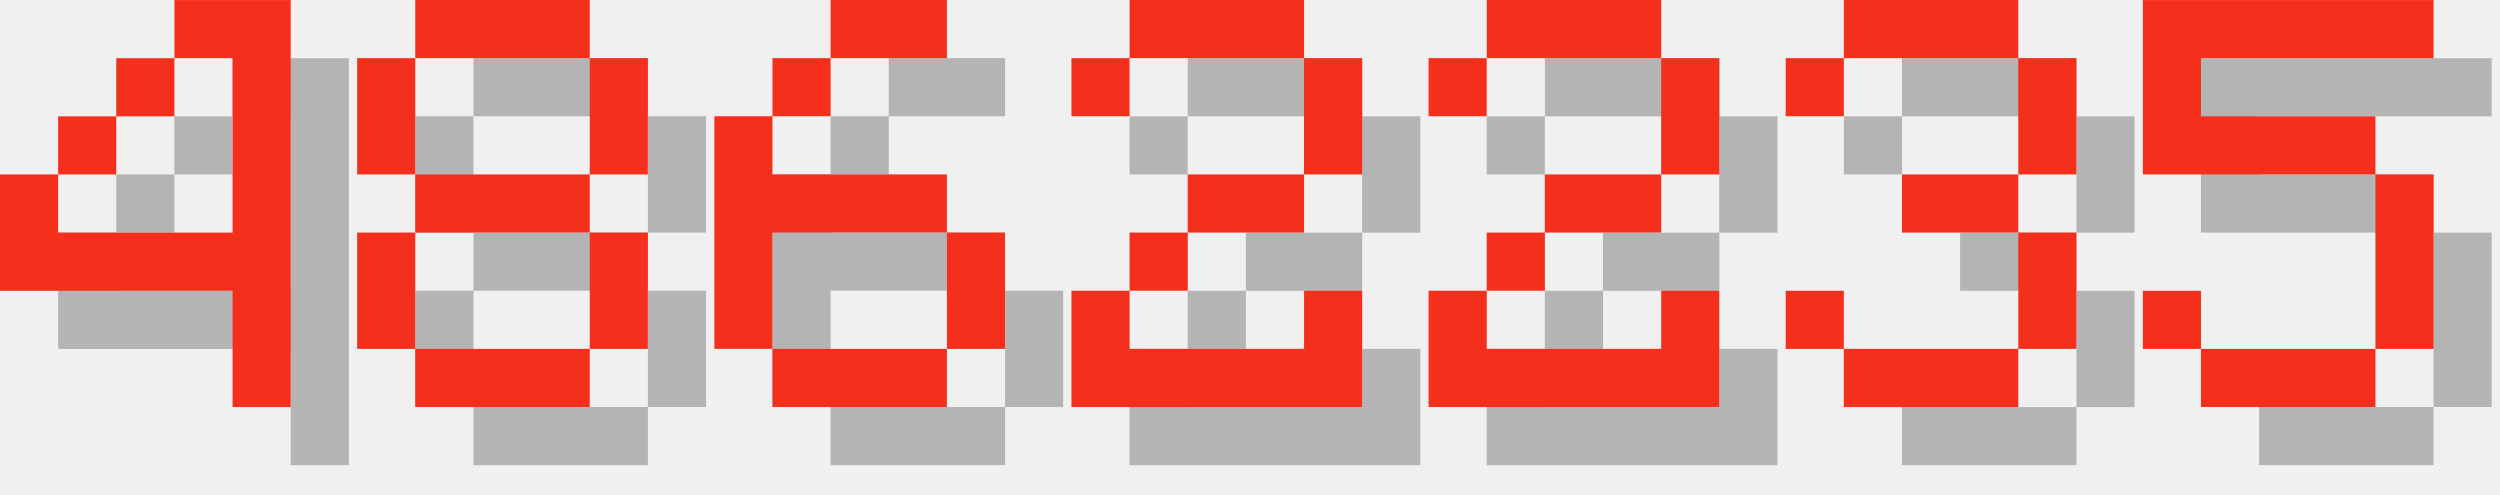
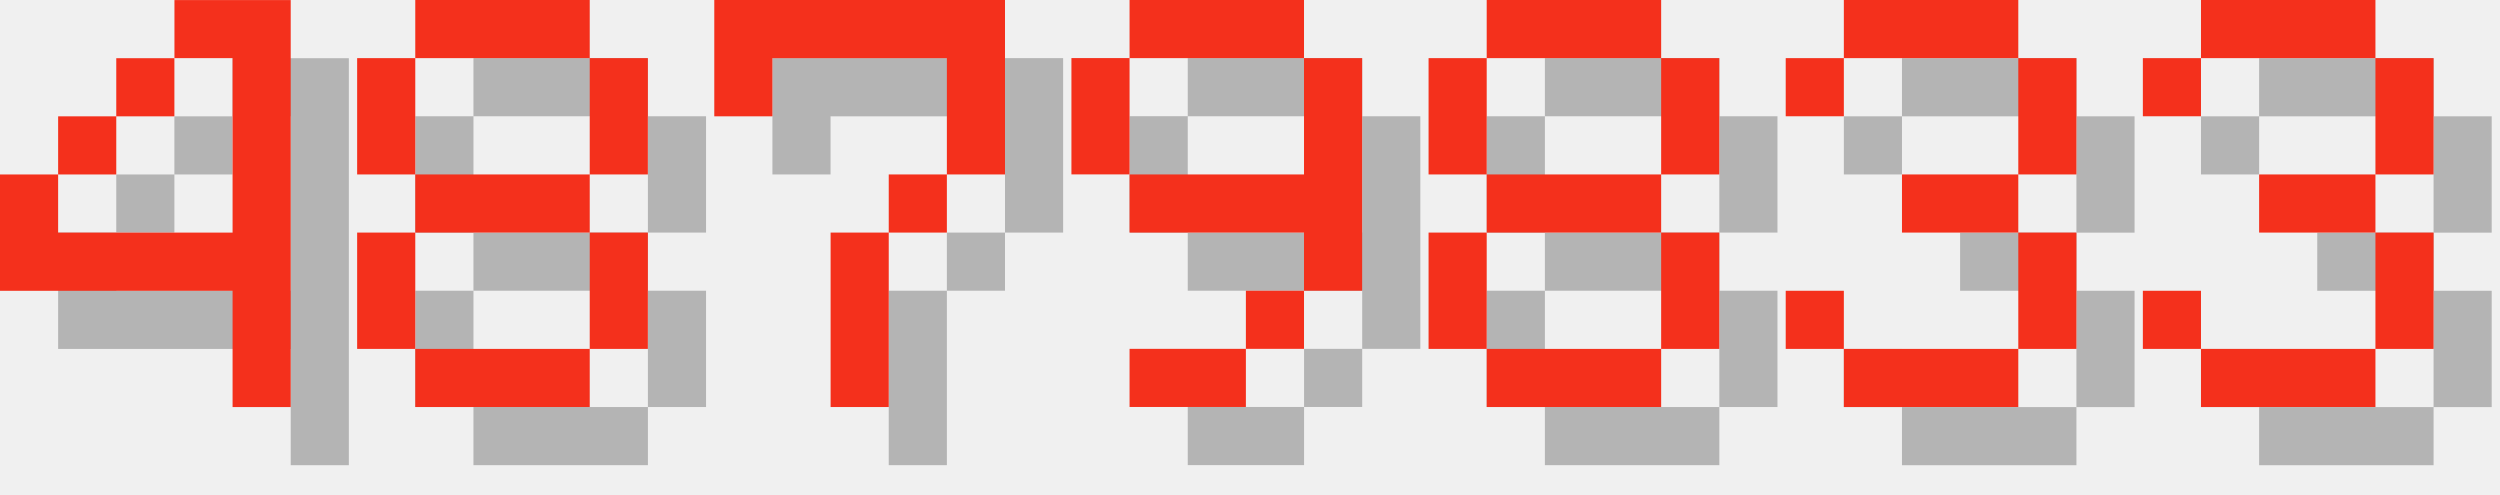
<svg xmlns="http://www.w3.org/2000/svg" version="1.1" width="182.0" height="36">
  <style>
        .text-foreground {
            fill: #F4301C;
        }
        .text-shadow {
            fill: #000000;
            fill-opacity: 0.25;
        }
    </style>
  <g class="digit" id="digit_4" transform="translate(0.0, 0), scale(4)">
    <path id="digit_4_shadow" class="text-shadow" d="m4.233 1.058v1.058h1.058v3.175h-3.175v-1.058h-1.058v2.117h4.233v2.117h1.058v-7.408h-2.117zm-2.117 3.175h1.058v-1.058h-1.058v1.058zm1.058-1.058h1.058v-1.058h-1.058v1.058z" fill-opacity=".5" style="paint-order:stroke fill markers" />
    <path id="digit_4_fg" class="text-foreground" d="m3.175 0v1.058h1.058v3.175h-3.175v-1.058h-1.058v2.117h4.233v2.117h1.058v-7.408h-2.117zm-2.117 3.175h1.058v-1.058h-1.058v1.058zm1.058-1.058h1.058v-1.058h-1.058v1.058z" fill="#fff" style="paint-order:stroke fill markers" />
  </g>
  <g class="digit" id="digit_8" transform="translate(26.0, 0), scale(4)">
    <path id="digit_8_shadow" class="text-shadow" d="m2.117 1.058v1.058h3.175v-1.058h-3.175zm3.175 1.058v2.117h1.058v-2.117h-1.058zm0 2.117h-3.175v1.058h3.175v-1.058zm0 1.058v2.117h1.058v-2.117h-1.058zm0 2.117h-3.175v1.058h3.175v-1.058zm-3.175 0v-2.117h-1.058v2.117h1.058zm0-3.175v-2.117h-1.058v2.117h1.058z" fill-opacity=".5" style="paint-order:stroke fill markers" />
    <path id="digit_8_fg" class="text-foreground" d="m1.058 0v1.058h3.175v-1.058h-3.175zm3.175 1.058v2.117h1.058v-2.117h-1.058zm0 2.117h-3.175v1.058h3.175v-1.058zm0 1.058v2.117h1.058v-2.117h-1.058zm0 2.117h-3.175v1.058h3.175v-1.058zm-3.175 0v-2.117h-1.058v2.117h1.058zm0-3.175v-2.117h-1.058v2.117h1.058z" fill="#fff" style="paint-order:stroke fill markers" />
  </g>
-   <g class="digit" id="digit_6" transform="translate(52.0, 0), scale(4)">
-     <path id="digit_6_shadow" class="text-shadow" d="m3.175 1.058v1.058h2.117v-1.058h-2.117zm0 1.058h-1.058v1.058h1.058v-1.058zm-1.058 1.058h-1.058v4.233h1.058v-2.117h3.175v-1.058h-3.175v-1.058zm3.175 2.117v2.117h1.058v-2.117h-1.058zm0 2.117h-3.175v1.058h3.175v-1.058z" fill-opacity=".5" style="paint-order:stroke fill markers" />
-     <path id="digit_6_fg" class="text-foreground" d="m2.117 0v1.058h2.117v-1.058h-2.117zm0 1.058h-1.058v1.058h1.058v-1.058zm-1.058 1.058h-1.058v4.233h1.058v-2.117h3.175v-1.058h-3.175v-1.058zm3.175 2.117v2.117h1.058v-2.117h-1.058zm0 2.117h-3.175v1.058h3.175v-1.058z" fill="#fff" style="paint-order:stroke fill markers" />
+   <g class="digit" id="digit_7" transform="translate(52.0, 0), scale(4)">
+     <path id="digit_7_shadow" class="text-shadow" d="m1.058 1.058 2e-6 2.117h1.058v-1.058h3.175v1.058l2e-7 1.058h-1.058v1.058h-1.058l4e-7 3.175 1.058 1e-7v-3.175h1.058v-1.058h1.058l5e-7 -1.058v-2.117z" fill-opacity=".5" style="paint-order:stroke fill markers" />
+     <path id="digit_7_fg" class="text-foreground" d="m0 0 2e-6 2.117h1.058v-1.058h3.175v1.058l2e-7 1.058h-1.058v1.058h-1.058l4e-7 3.175 1.058 1e-7v-3.175h1.058v-1.058h1.058l5e-7 -1.058v-2.117z" fill="#fff" style="paint-order:stroke fill markers" />
  </g>
-   <g class="digit" id="digit_2" transform="translate(78.0, 0), scale(4)">
-     <path id="digit_2_shadow" class="text-shadow" d="m1.058 2.117v1.058h1.058v-1.058h3.175v2.117h-2.117v1.058h-1.058v1.058h-1.058v2.117h5.292v-2.117h-1.058v1.058h-3.175v-1.058h1.058v-1.058h2.117v-1.058h1.058v-2.117h-1.058v-1.058h-3.175v1.058h-1.058z" fill-opacity=".5" style="paint-order:stroke fill markers" />
-     <path id="digit_2_fg" class="text-foreground" d="m0 1.058v1.058h1.058v-1.058h3.175v2.117h-2.117v1.058h-1.058v1.058h-1.058v2.117h5.292v-2.117h-1.058v1.058h-3.175v-1.058h1.058v-1.058h2.117v-1.058h1.058v-2.117h-1.058v-1.058h-3.175v1.058h-1.058z" fill="#fff" style="paint-order:stroke fill markers" />
+   <g class="digit" id="digit_9" transform="translate(78.0, 0), scale(4)">
+     <path id="digit_9_shadow" class="text-shadow" d="m2.117 1.058v1.058h3.175v-1.058h-3.175zm3.175 1.058v2.117h-3.175v1.058h3.175v1.058h1.058v-4.233h-1.058zm0 4.233h-1.058v1.058h1.058v-1.058zm-1.058 1.058h-2.117v1.058h2.117v-1.058zm-2.117-3.175v-2.117h-1.058v2.117h1.058z" fill-opacity=".5" style="paint-order:stroke fill markers" />
+     <path id="digit_9_fg" class="text-foreground" d="m1.058 0v1.058h3.175v-1.058h-3.175zm3.175 1.058v2.117h-3.175v1.058h3.175v1.058h1.058v-4.233h-1.058zm0 4.233h-1.058v1.058h1.058v-1.058zm-1.058 1.058h-2.117v1.058h2.117v-1.058zm-2.117-3.175v-2.117h-1.058v2.117h1.058z" fill="#fff" style="paint-order:stroke fill markers" />
  </g>
-   <g class="digit" id="digit_2" transform="translate(104.0, 0), scale(4)">
-     <path id="digit_2_shadow" class="text-shadow" d="m1.058 2.117v1.058h1.058v-1.058h3.175v2.117h-2.117v1.058h-1.058v1.058h-1.058v2.117h5.292v-2.117h-1.058v1.058h-3.175v-1.058h1.058v-1.058h2.117v-1.058h1.058v-2.117h-1.058v-1.058h-3.175v1.058h-1.058z" fill-opacity=".5" style="paint-order:stroke fill markers" />
-     <path id="digit_2_fg" class="text-foreground" d="m0 1.058v1.058h1.058v-1.058h3.175v2.117h-2.117v1.058h-1.058v1.058h-1.058v2.117h5.292v-2.117h-1.058v1.058h-3.175v-1.058h1.058v-1.058h2.117v-1.058h1.058v-2.117h-1.058v-1.058h-3.175v1.058h-1.058z" fill="#fff" style="paint-order:stroke fill markers" />
+   <g class="digit" id="digit_8" transform="translate(104.0, 0), scale(4)">
+     <path id="digit_8_shadow" class="text-shadow" d="m2.117 1.058v1.058h3.175v-1.058h-3.175zm3.175 1.058v2.117h1.058v-2.117h-1.058zm0 2.117h-3.175v1.058h3.175v-1.058zm0 1.058v2.117h1.058v-2.117h-1.058zm0 2.117h-3.175v1.058h3.175v-1.058zm-3.175 0v-2.117h-1.058v2.117h1.058zm0-3.175v-2.117h-1.058v2.117h1.058z" fill-opacity=".5" style="paint-order:stroke fill markers" />
+     <path id="digit_8_fg" class="text-foreground" d="m1.058 0v1.058h3.175v-1.058h-3.175zm3.175 1.058v2.117h1.058v-2.117h-1.058zm0 2.117h-3.175v1.058h3.175v-1.058zm0 1.058v2.117h1.058v-2.117h-1.058zm0 2.117h-3.175v1.058h3.175v-1.058zm-3.175 0v-2.117h-1.058v2.117h1.058zm0-3.175v-2.117h-1.058v2.117h1.058z" fill="#fff" style="paint-order:stroke fill markers" />
  </g>
  <g class="digit" id="digit_3" transform="translate(130.0, 0), scale(4)">
    <path id="digit_3_shadow" class="text-shadow" d="m1.058 2.117v1.058h1.058v-1.058h3.175v2.117h-2.117v1.058h2.117v2.117h-3.175v-1.058h-1.058v1.058h1.058v1.058h3.175v-1.058h1.058v-2.117h-1.058v-1.058h1.058v-2.117h-1.058v-1.058h-3.175v1.058h-1.058z" fill-opacity=".5" style="paint-order:stroke fill markers" />
    <path id="digit_3_fg" class="text-foreground" d="m0 1.058v1.058h1.058v-1.058h3.175v2.117h-2.117v1.058h2.117v2.117h-3.175v-1.058h-1.058v1.058h1.058v1.058h3.175v-1.058h1.058v-2.117h-1.058v-1.058h1.058v-2.117h-1.058v-1.058h-3.175v1.058h-1.058z" fill="#fff" style="paint-order:stroke fill markers" />
  </g>
-   <g class="digit" id="digit_5" transform="translate(156.0, 0), scale(4)">
-     <path id="digit_5_shadow" class="text-shadow" d="m1.058 1.058v3.175h4.233v3.175h-3.175v-1.058h-1.058v1.058h1.058v1.058h3.175v-1.058h1.058v-3.175h-1.058v-1.058h-3.175v-1.058h4.233v-1.058h-5.292z" fill-opacity=".5" style="paint-order:stroke fill markers" />
-     <path id="digit_5_fg" class="text-foreground" d="m0 0v3.175h4.233v3.175h-3.175v-1.058h-1.058v1.058h1.058v1.058h3.175v-1.058h1.058v-3.175h-1.058v-1.058h-3.175v-1.058h4.233v-1.058h-5.292z" fill="#fff" style="paint-order:stroke fill markers" />
+   <g class="digit" id="digit_3" transform="translate(156.0, 0), scale(4)">
+     <path id="digit_3_shadow" class="text-shadow" d="m1.058 2.117v1.058h1.058v-1.058h3.175v2.117h-2.117v1.058h2.117v2.117h-3.175v-1.058h-1.058v1.058h1.058v1.058h3.175v-1.058h1.058v-2.117h-1.058v-1.058h1.058v-2.117h-1.058v-1.058h-3.175v1.058h-1.058z" fill-opacity=".5" style="paint-order:stroke fill markers" />
+     <path id="digit_3_fg" class="text-foreground" d="m0 1.058v1.058h1.058v-1.058h3.175v2.117h-2.117v1.058h2.117v2.117h-3.175v-1.058h-1.058v1.058h1.058v1.058h3.175v-1.058h1.058v-2.117h-1.058v-1.058h1.058v-2.117h-1.058v-1.058h-3.175v1.058h-1.058z" fill="#fff" style="paint-order:stroke fill markers" />
  </g>
</svg>
